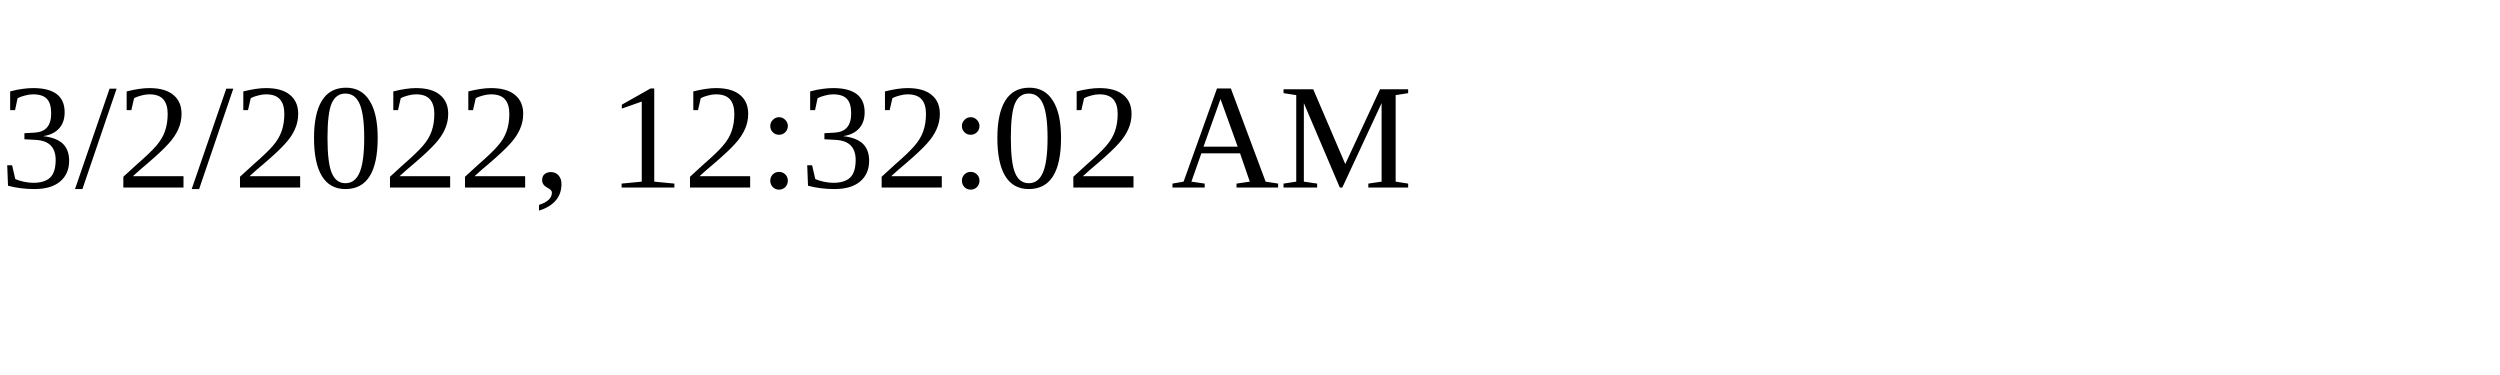
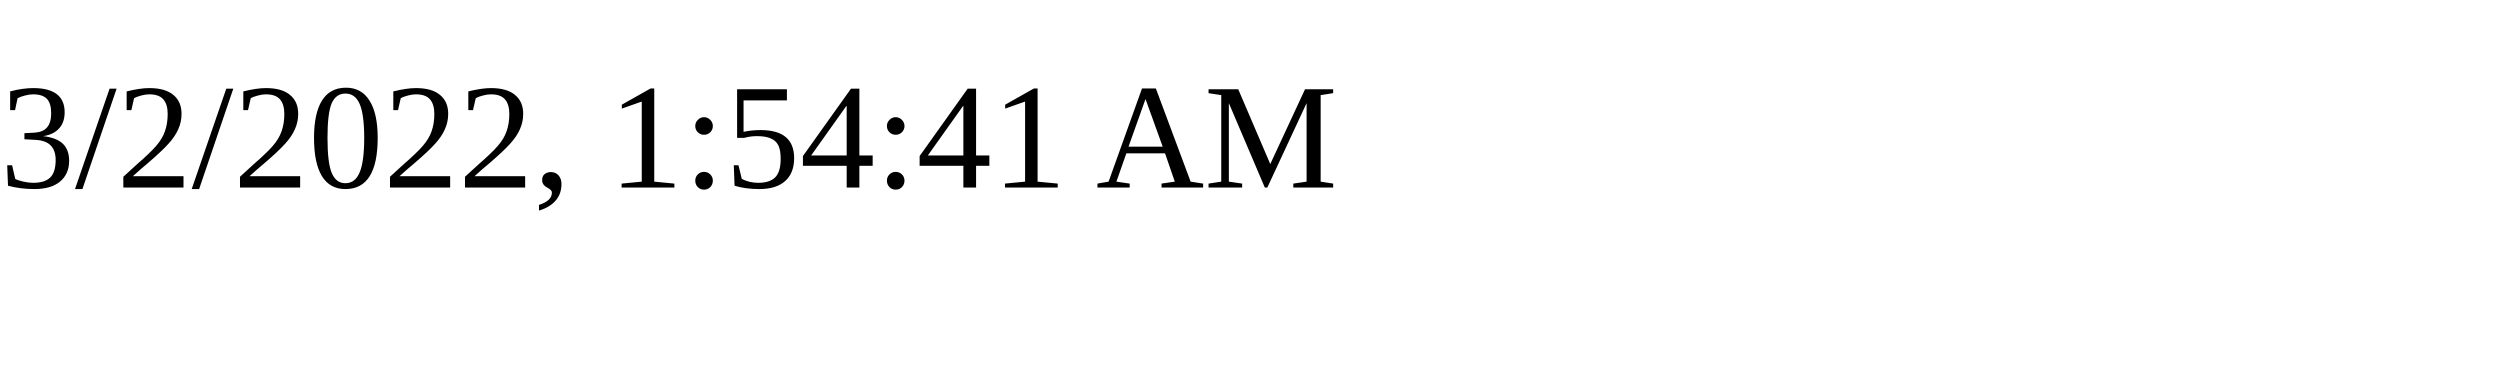
<svg xmlns="http://www.w3.org/2000/svg" height="30" width="200">
-   <text x="0" y="15">3/2/2022, 12:32:02 AM</text>
+   <text x="0" y="15">3/2/2022, 1:54:41 AM</text>
</svg>
